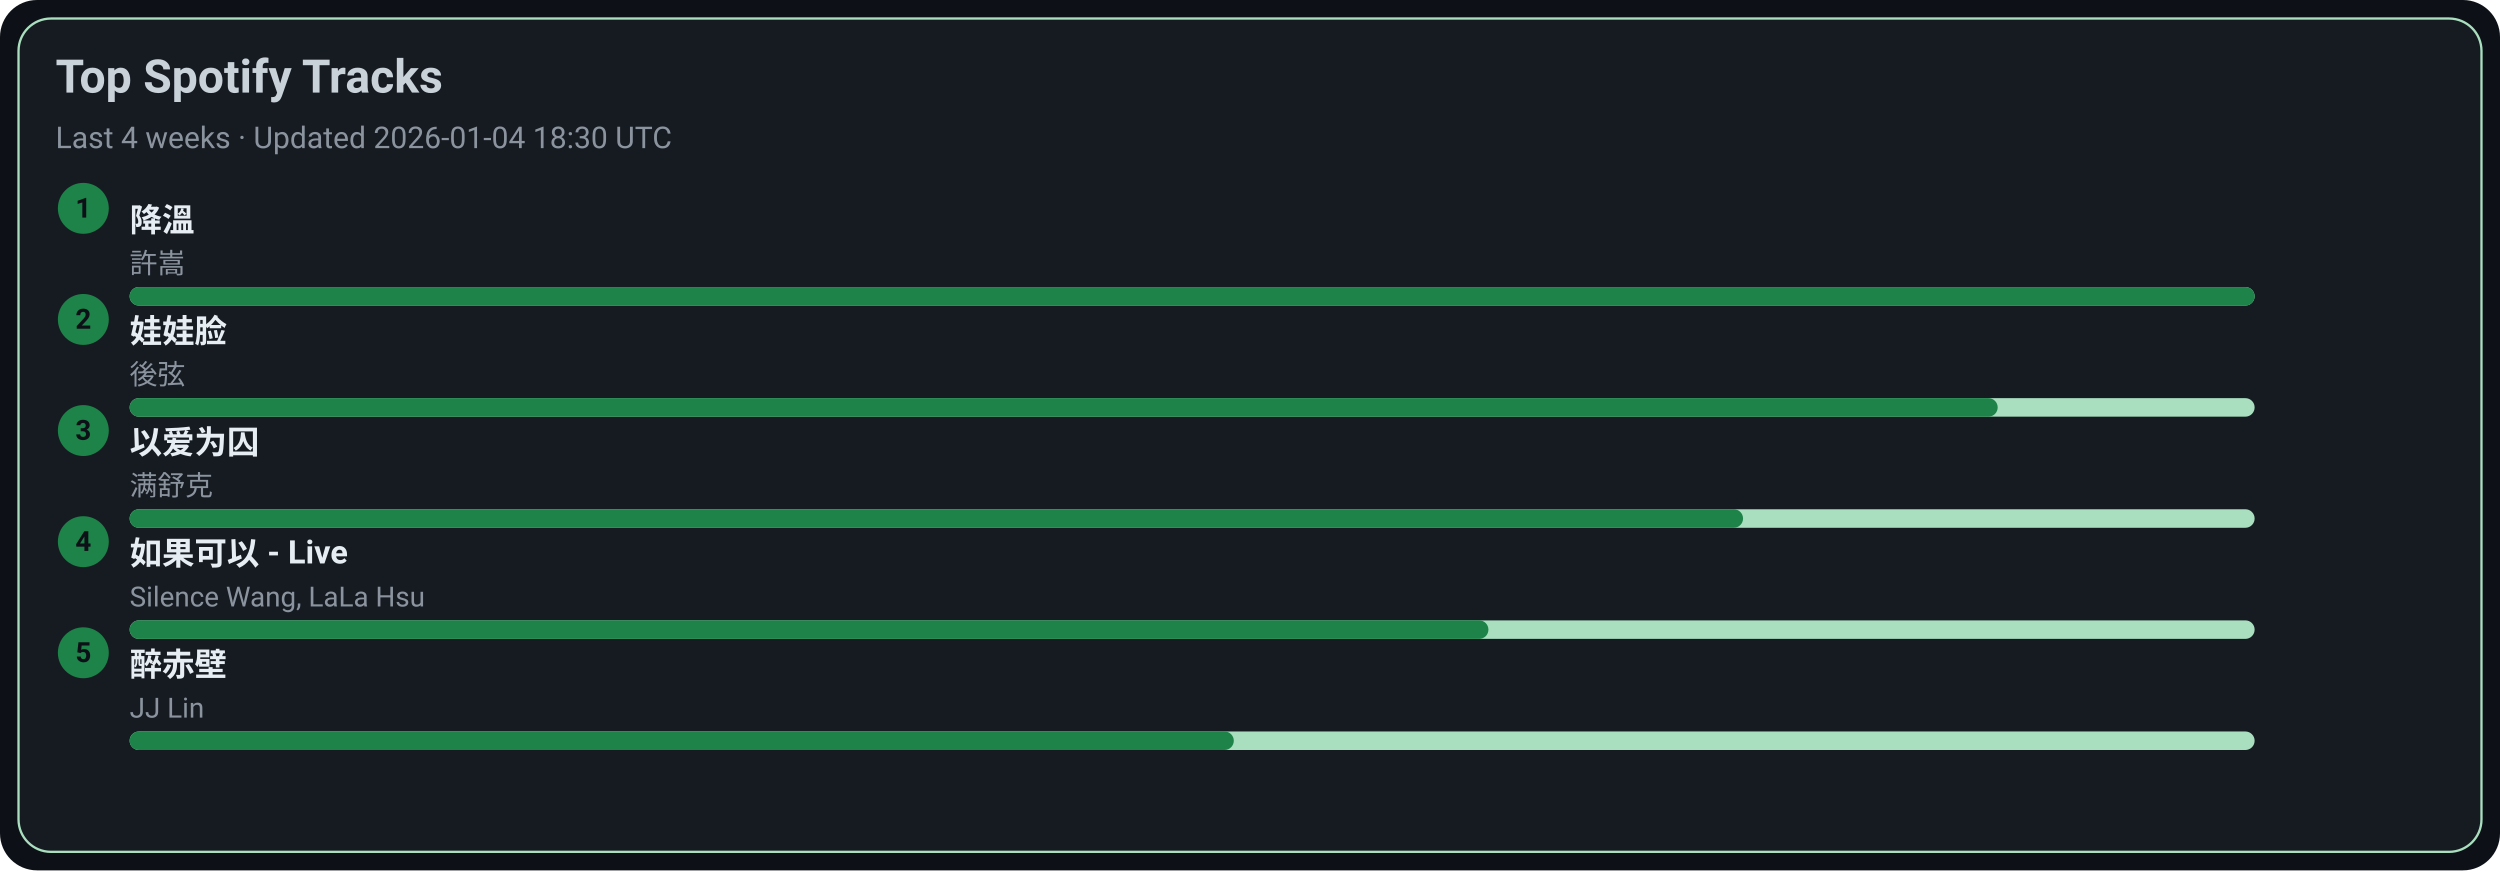
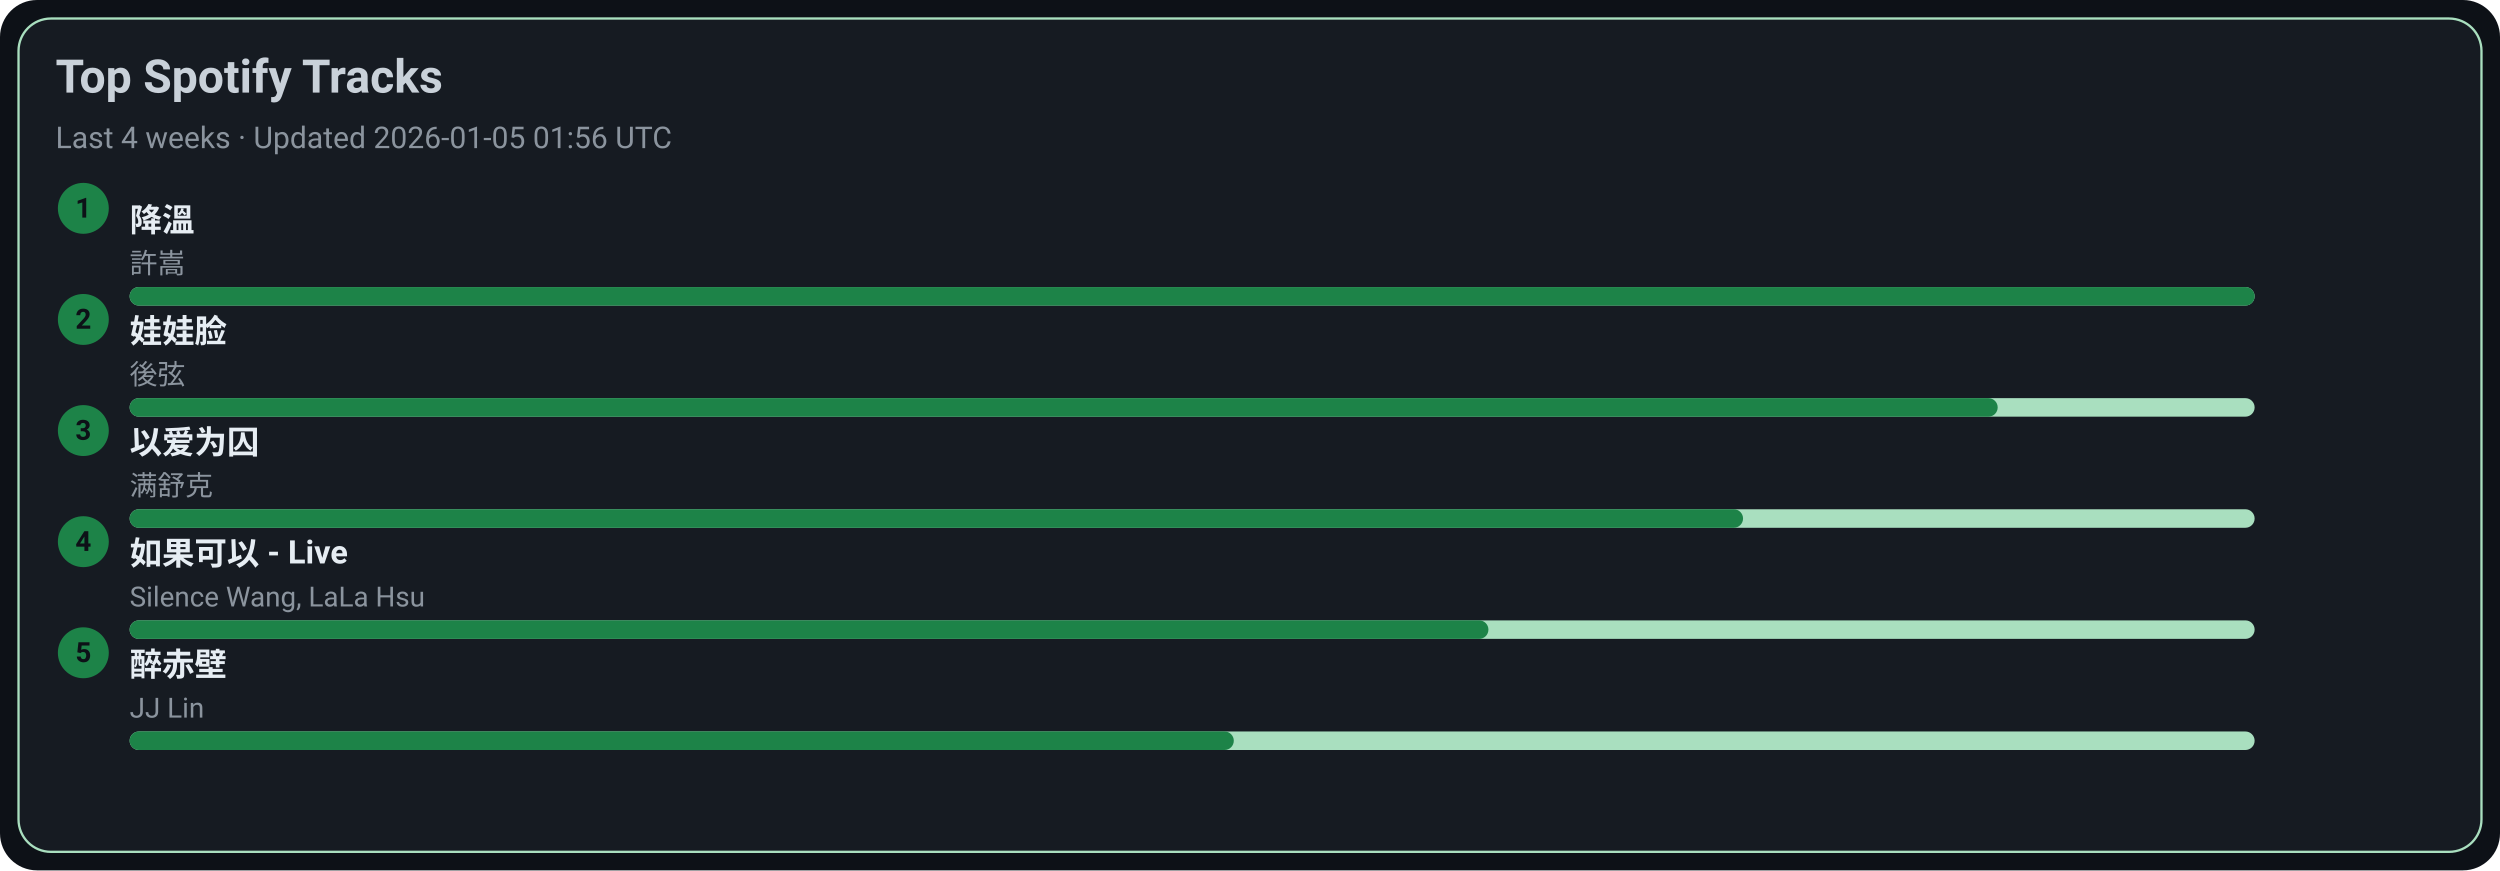
<svg xmlns="http://www.w3.org/2000/svg" width="1080" height="376" viewBox="0 0 1080 376">
  <style>text{font-family:-apple-system,BlinkMacSystemFont,Segoe UI,Roboto,Ubuntu,Helvetica Neue,Arial,Noto Sans,sans-serif}</style>
  <rect width="1080" height="376" rx="16" fill="#0d1117" />
  <rect x="8" y="8" width="1064" height="360" rx="14" fill="#161b22" stroke="#A9DFBF" />
  <text x="24" y="40" font-size="20" fill="#c9d1d9" font-weight="600">Top Spotify Tracks</text>
-   <text x="24" y="64" font-size="13" fill="#8b949e">Last 4 weeks · Updated 2026-01-04 18:30 UTC</text>
+   <text x="24" y="64" font-size="13" fill="#8b949e">Last 4 weeks · Updated 2026-01-05 01:56 UTC</text>
  <circle cx="36" cy="90" r="11" fill="#1D8348" />
  <text x="36" y="94" text-anchor="middle" font-size="12" fill="#0d1117" font-weight="700">1</text>
  <a href="https://open.spotify.com/track/2q9uhrOfyOnBa3oWR1PfYT" target="_blank" rel="noopener noreferrer">
    <text x="56" y="100" font-size="14" fill="#e6edf3" font-weight="600">降溫</text>
  </a>
  <text x="56" y="118" font-size="12" fill="#8b949e">許嵩</text>
  <rect x="56" y="124" width="918" height="8" rx="4" fill="#A9DFBF" />
  <rect x="56" y="124" width="918" height="8" rx="4" fill="#1D8348" />
  <circle cx="36" cy="138" r="11" fill="#1D8348" />
  <text x="36" y="142" text-anchor="middle" font-size="12" fill="#0d1117" font-weight="700">2</text>
  <a href="https://open.spotify.com/track/08ouEICweFmqfgPJnRIQkE" target="_blank" rel="noopener noreferrer">
    <text x="56" y="148" font-size="14" fill="#e6edf3" font-weight="600">娃娃脸</text>
  </a>
  <text x="56" y="166" font-size="12" fill="#8b949e">後弦</text>
  <rect x="56" y="172" width="918" height="8" rx="4" fill="#A9DFBF" />
  <rect x="56" y="172" width="807" height="8" rx="4" fill="#1D8348" />
  <circle cx="36" cy="186" r="11" fill="#1D8348" />
  <text x="36" y="190" text-anchor="middle" font-size="12" fill="#0d1117" font-weight="700">3</text>
  <a href="https://open.spotify.com/track/0RW2LEfGQK5BaIho6sSLqf" target="_blank" rel="noopener noreferrer">
    <text x="56" y="196" font-size="14" fill="#e6edf3" font-weight="600">以爱为囚</text>
  </a>
  <text x="56" y="214" font-size="12" fill="#8b949e">满舒克</text>
  <rect x="56" y="220" width="918" height="8" rx="4" fill="#A9DFBF" />
  <rect x="56" y="220" width="697" height="8" rx="4" fill="#1D8348" />
  <circle cx="36" cy="234" r="11" fill="#1D8348" />
  <text x="36" y="238" text-anchor="middle" font-size="12" fill="#0d1117" font-weight="700">4</text>
  <a href="https://open.spotify.com/track/6IF65dJzfmPcX7jwDegwoo" target="_blank" rel="noopener noreferrer">
    <text x="56" y="244" font-size="14" fill="#e6edf3" font-weight="600">如果可以 - Live</text>
  </a>
  <text x="56" y="262" font-size="12" fill="#8b949e">Silence Wang, LaLa Hsu</text>
  <rect x="56" y="268" width="918" height="8" rx="4" fill="#A9DFBF" />
  <rect x="56" y="268" width="587" height="8" rx="4" fill="#1D8348" />
  <circle cx="36" cy="282" r="11" fill="#1D8348" />
  <text x="36" y="286" text-anchor="middle" font-size="12" fill="#0d1117" font-weight="700">5</text>
  <a href="https://open.spotify.com/track/69lAYqbyHL1A0gctdLd9WV" target="_blank" rel="noopener noreferrer">
    <text x="56" y="292" font-size="14" fill="#e6edf3" font-weight="600">醉赤壁</text>
  </a>
  <text x="56" y="310" font-size="12" fill="#8b949e">JJ Lin</text>
  <rect x="56" y="316" width="918" height="8" rx="4" fill="#A9DFBF" />
  <rect x="56" y="316" width="477" height="8" rx="4" fill="#1D8348" />
</svg>
